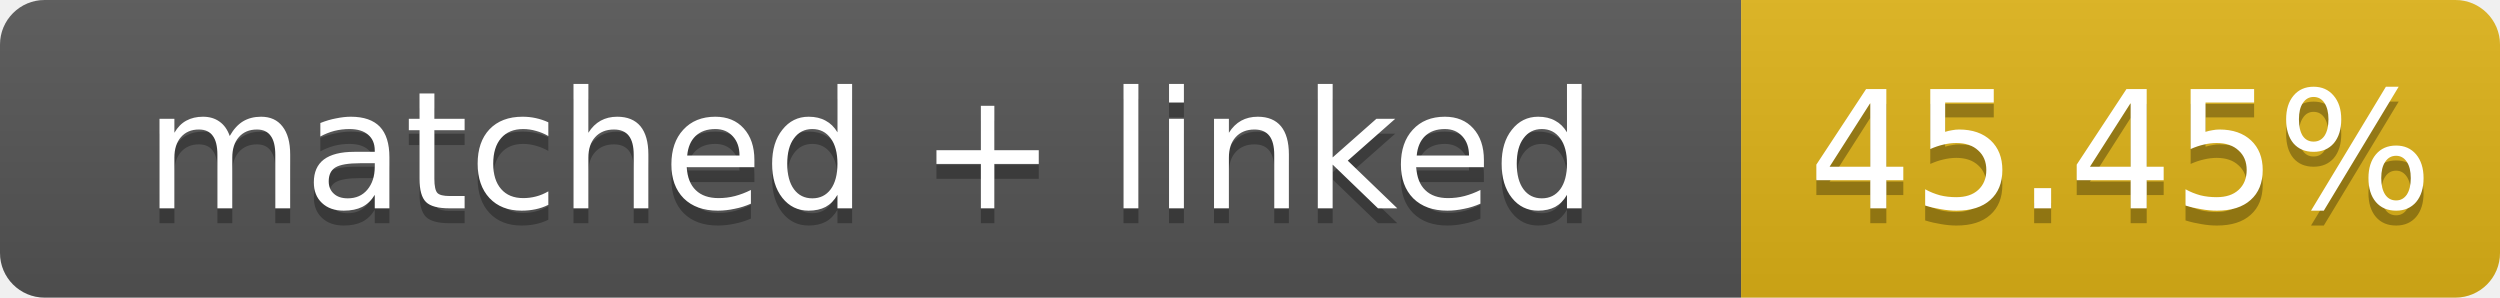
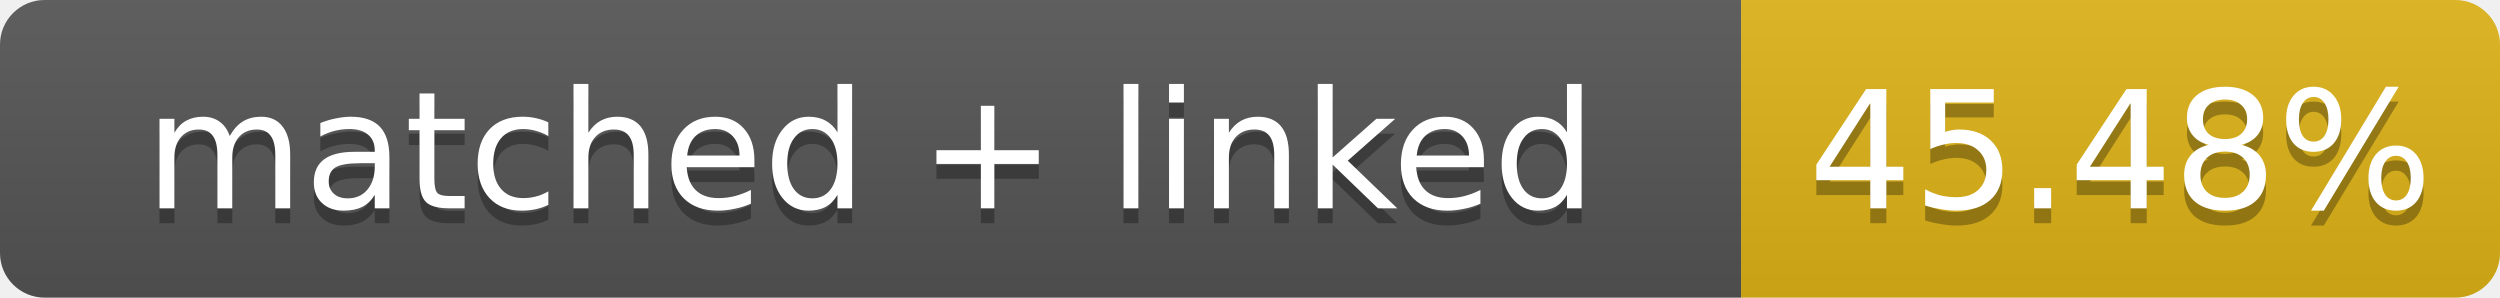
- <svg xmlns="http://www.w3.org/2000/svg" width="168" height="20" role="img" aria-label="matched + linked: 45.45%">
+ <svg xmlns="http://www.w3.org/2000/svg" width="168" height="20" role="img" aria-label="matched + linked: 45.48%">
  <linearGradient id="s" x2="0" y2="100%">
    <stop offset="0" stop-color="#bbb" stop-opacity=".1" />
    <stop offset="1" stop-opacity=".1" />
  </linearGradient>
  <clipPath id="r">
    <rect width="168" height="20" rx="3" fill="#fff" />
  </clipPath>
  <g clip-path="url(#r)">
    <rect width="117" height="20" fill="#555" />
    <rect x="117" width="51" height="20" fill="#dfb317" />
    <rect width="168" height="20" fill="url(#s)" />
  </g>
  <g fill="#fff" text-anchor="middle" font-family="Verdana,Geneva,DejaVu Sans,sans-serif" font-size="11">
    <text x="58.5" y="15" fill="#010101" fill-opacity=".3">matched + linked</text>
    <text x="58.5" y="14">matched + linked</text>
-     <text x="142.5" y="15" fill="#010101" fill-opacity=".3">45.45%</text>
-     <text x="142.5" y="14">45.45%</text>
+     <text x="142.5" y="15" fill="#010101" fill-opacity=".3">45.48%</text>
+     <text x="142.5" y="14">45.48%</text>
  </g>
</svg>
